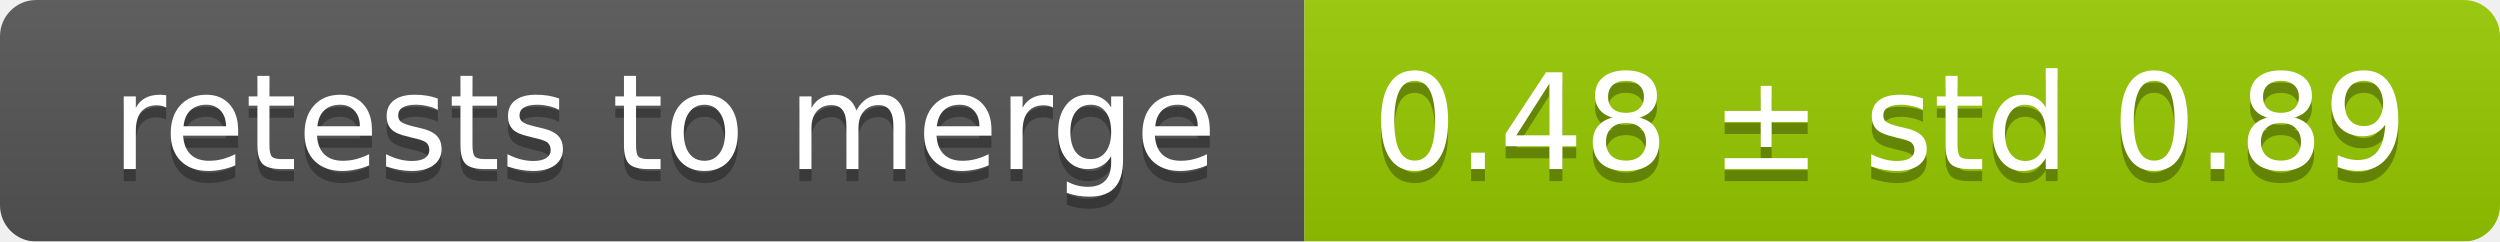
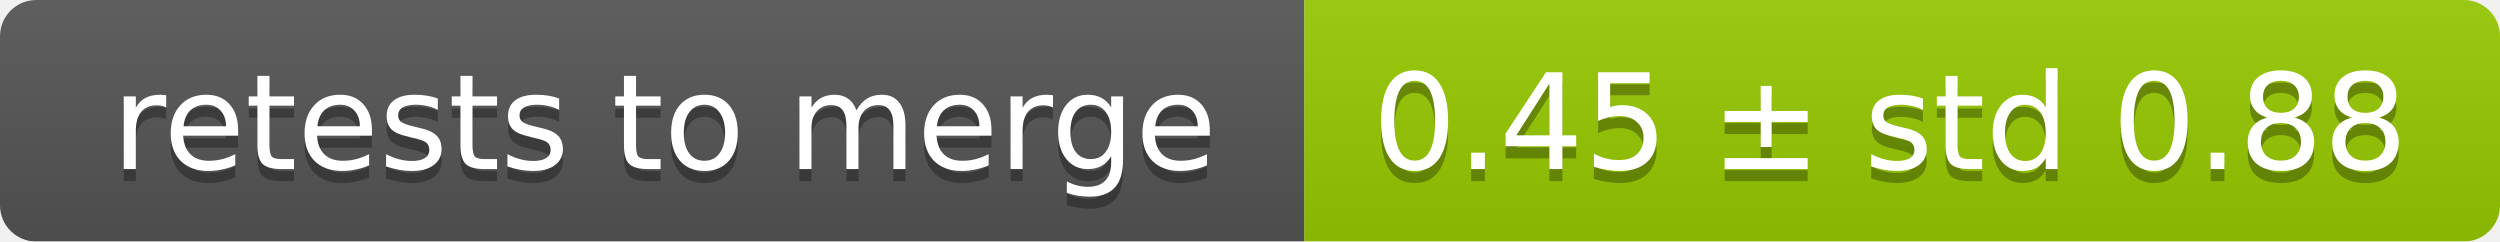
<svg xmlns="http://www.w3.org/2000/svg" width="207" height="20">
  <linearGradient id="smooth" x2="0" y2="100%">
    <stop offset="0" stop-color="#bbb" stop-opacity=".1" />
    <stop offset="1" stop-opacity=".1" />
  </linearGradient>
  <mask id="round">
    <rect width="207" height="20" rx="3" fill="#fff" />
  </mask>
  <g mask="url(#round)">
    <rect width="108" height="20" fill="#555" />
    <rect x="108" width="99" height="20" fill="#97ca00" />
    <rect width="207" height="20" fill="url(#smooth)" />
  </g>
  <g fill="#fff" text-anchor="middle" font-family="DejaVu Sans,Verdana,Geneva,sans-serif" font-size="11">
    <text x="55" y="15" fill="#010101" fill-opacity=".3">retests to merge</text>
    <text x="55" y="14">retests to merge</text>
-     <text x="156.5" y="15" fill="#010101" fill-opacity=".3">0.48 ± std 0.89</text>
-     <text x="156.5" y="14">0.48 ± std 0.89</text>
+     <text x="156.5" y="15" fill="#010101" fill-opacity=".3">0.45 ± std 0.88</text>
+     <text x="156.5" y="14">0.45 ± std 0.88</text>
  </g>
</svg>
